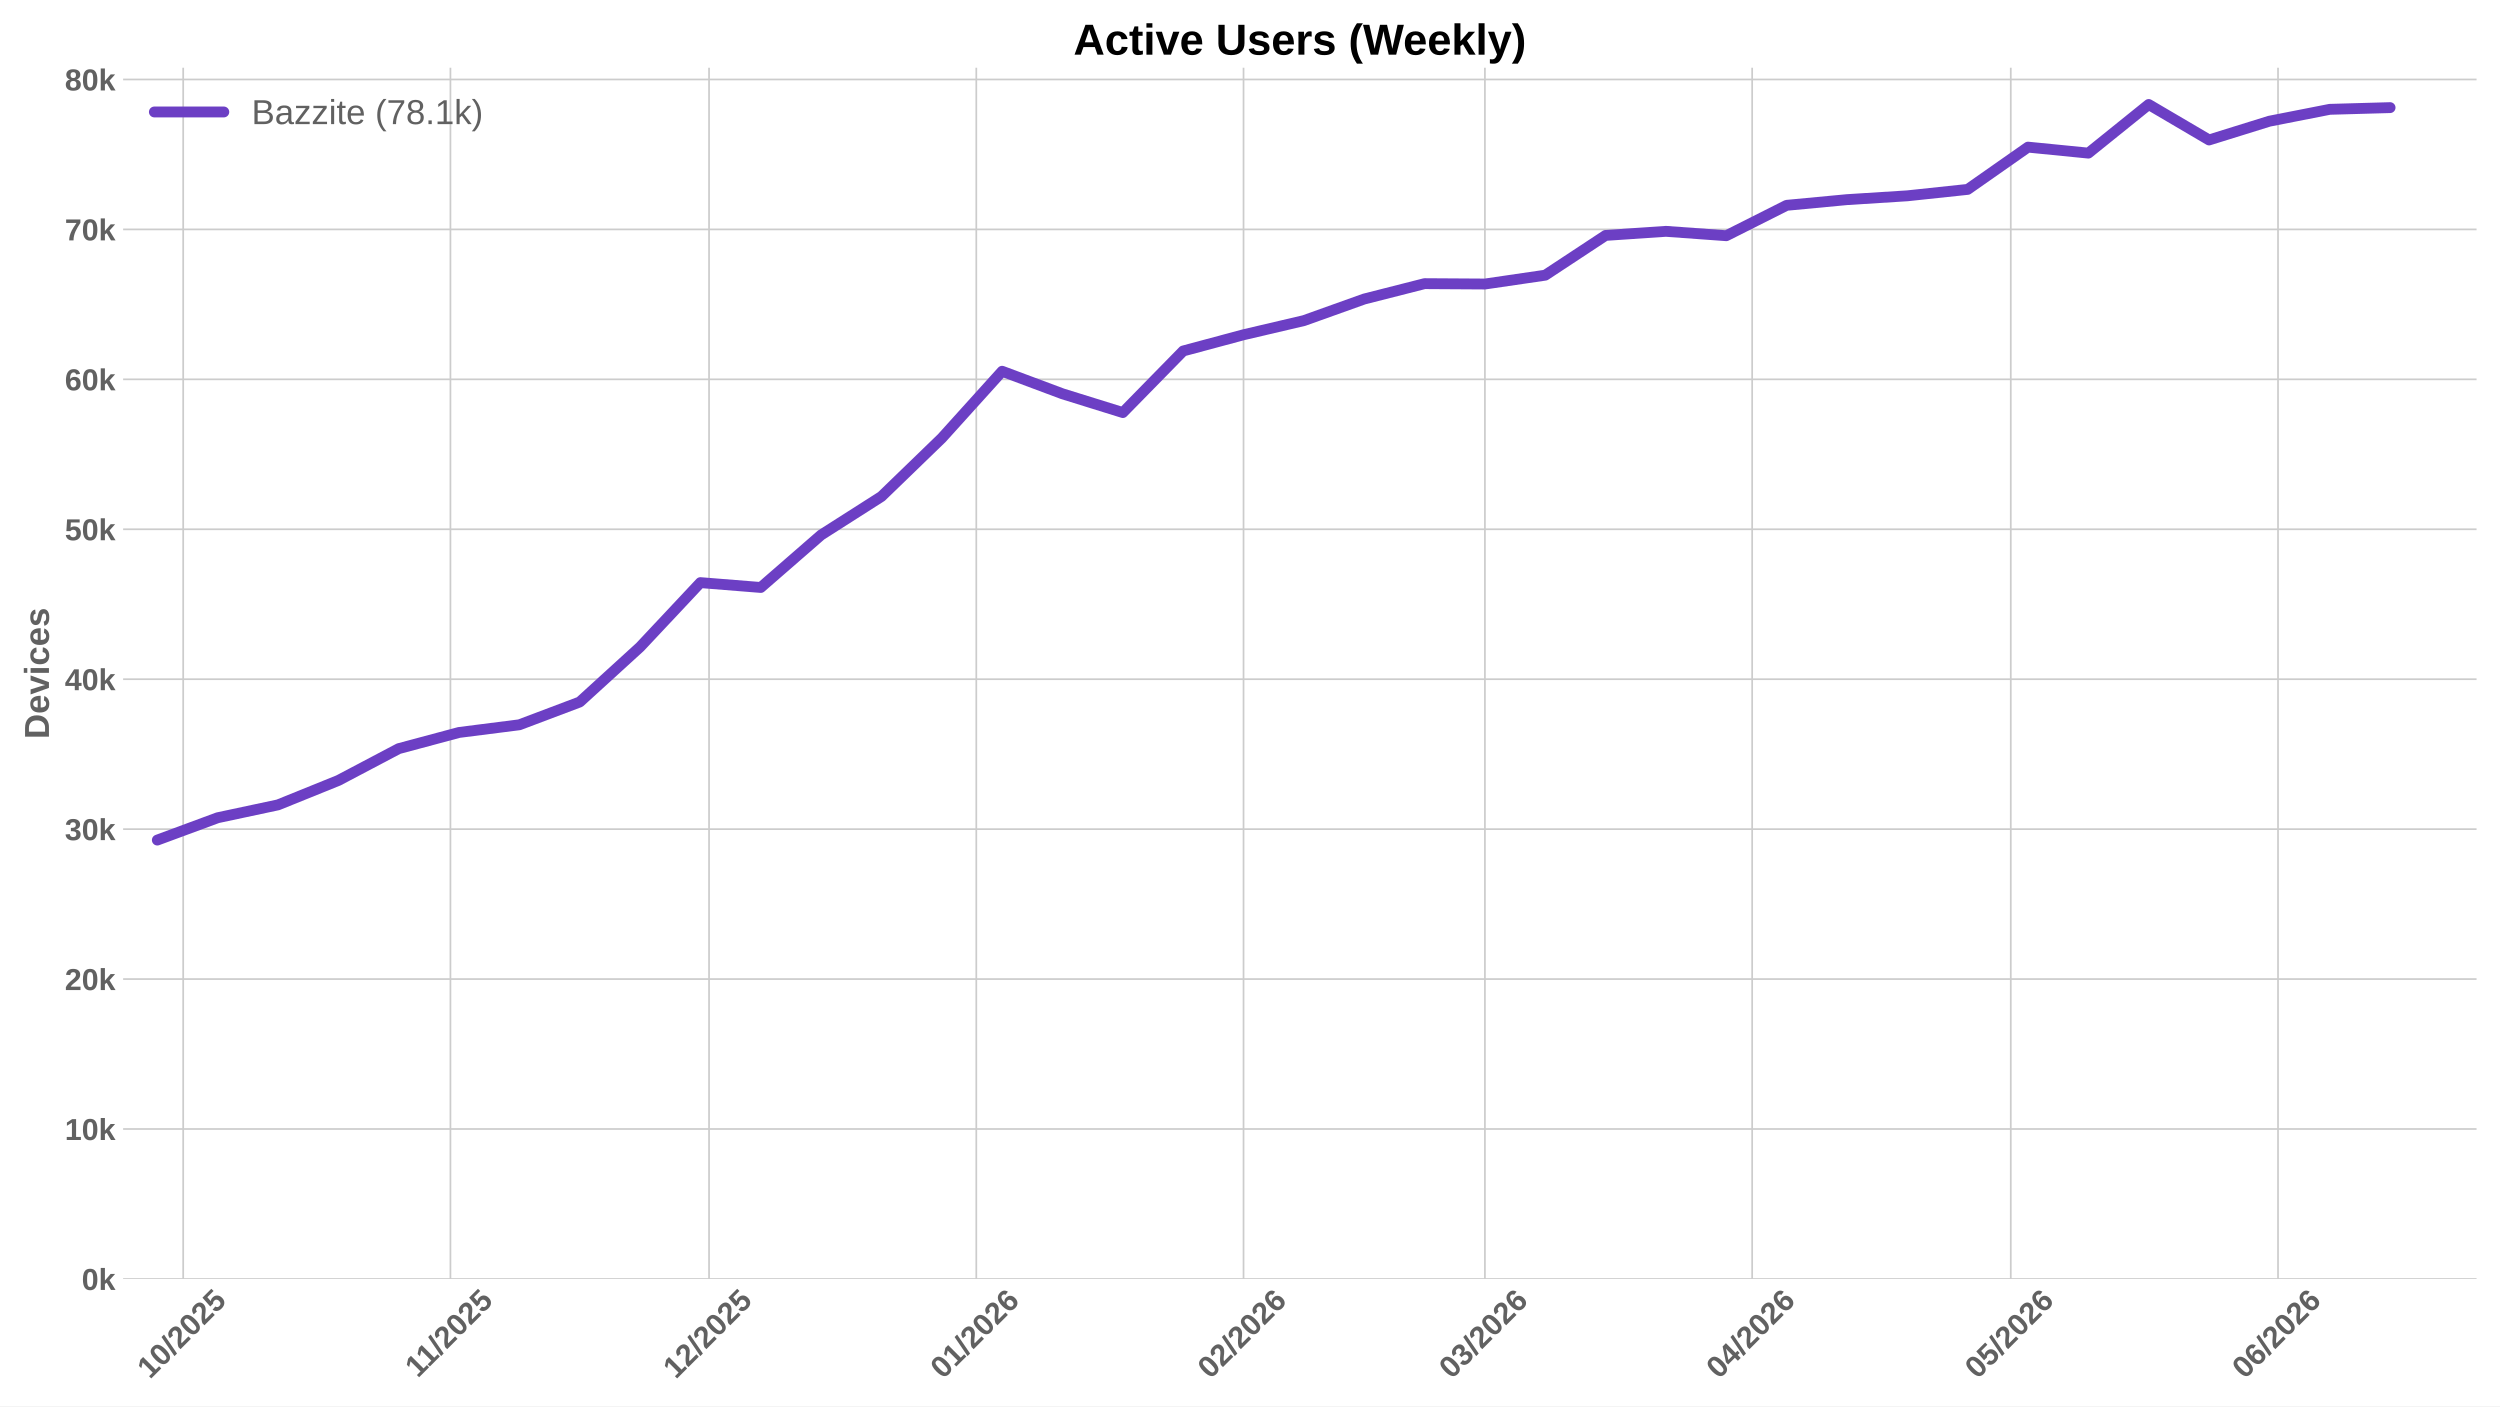
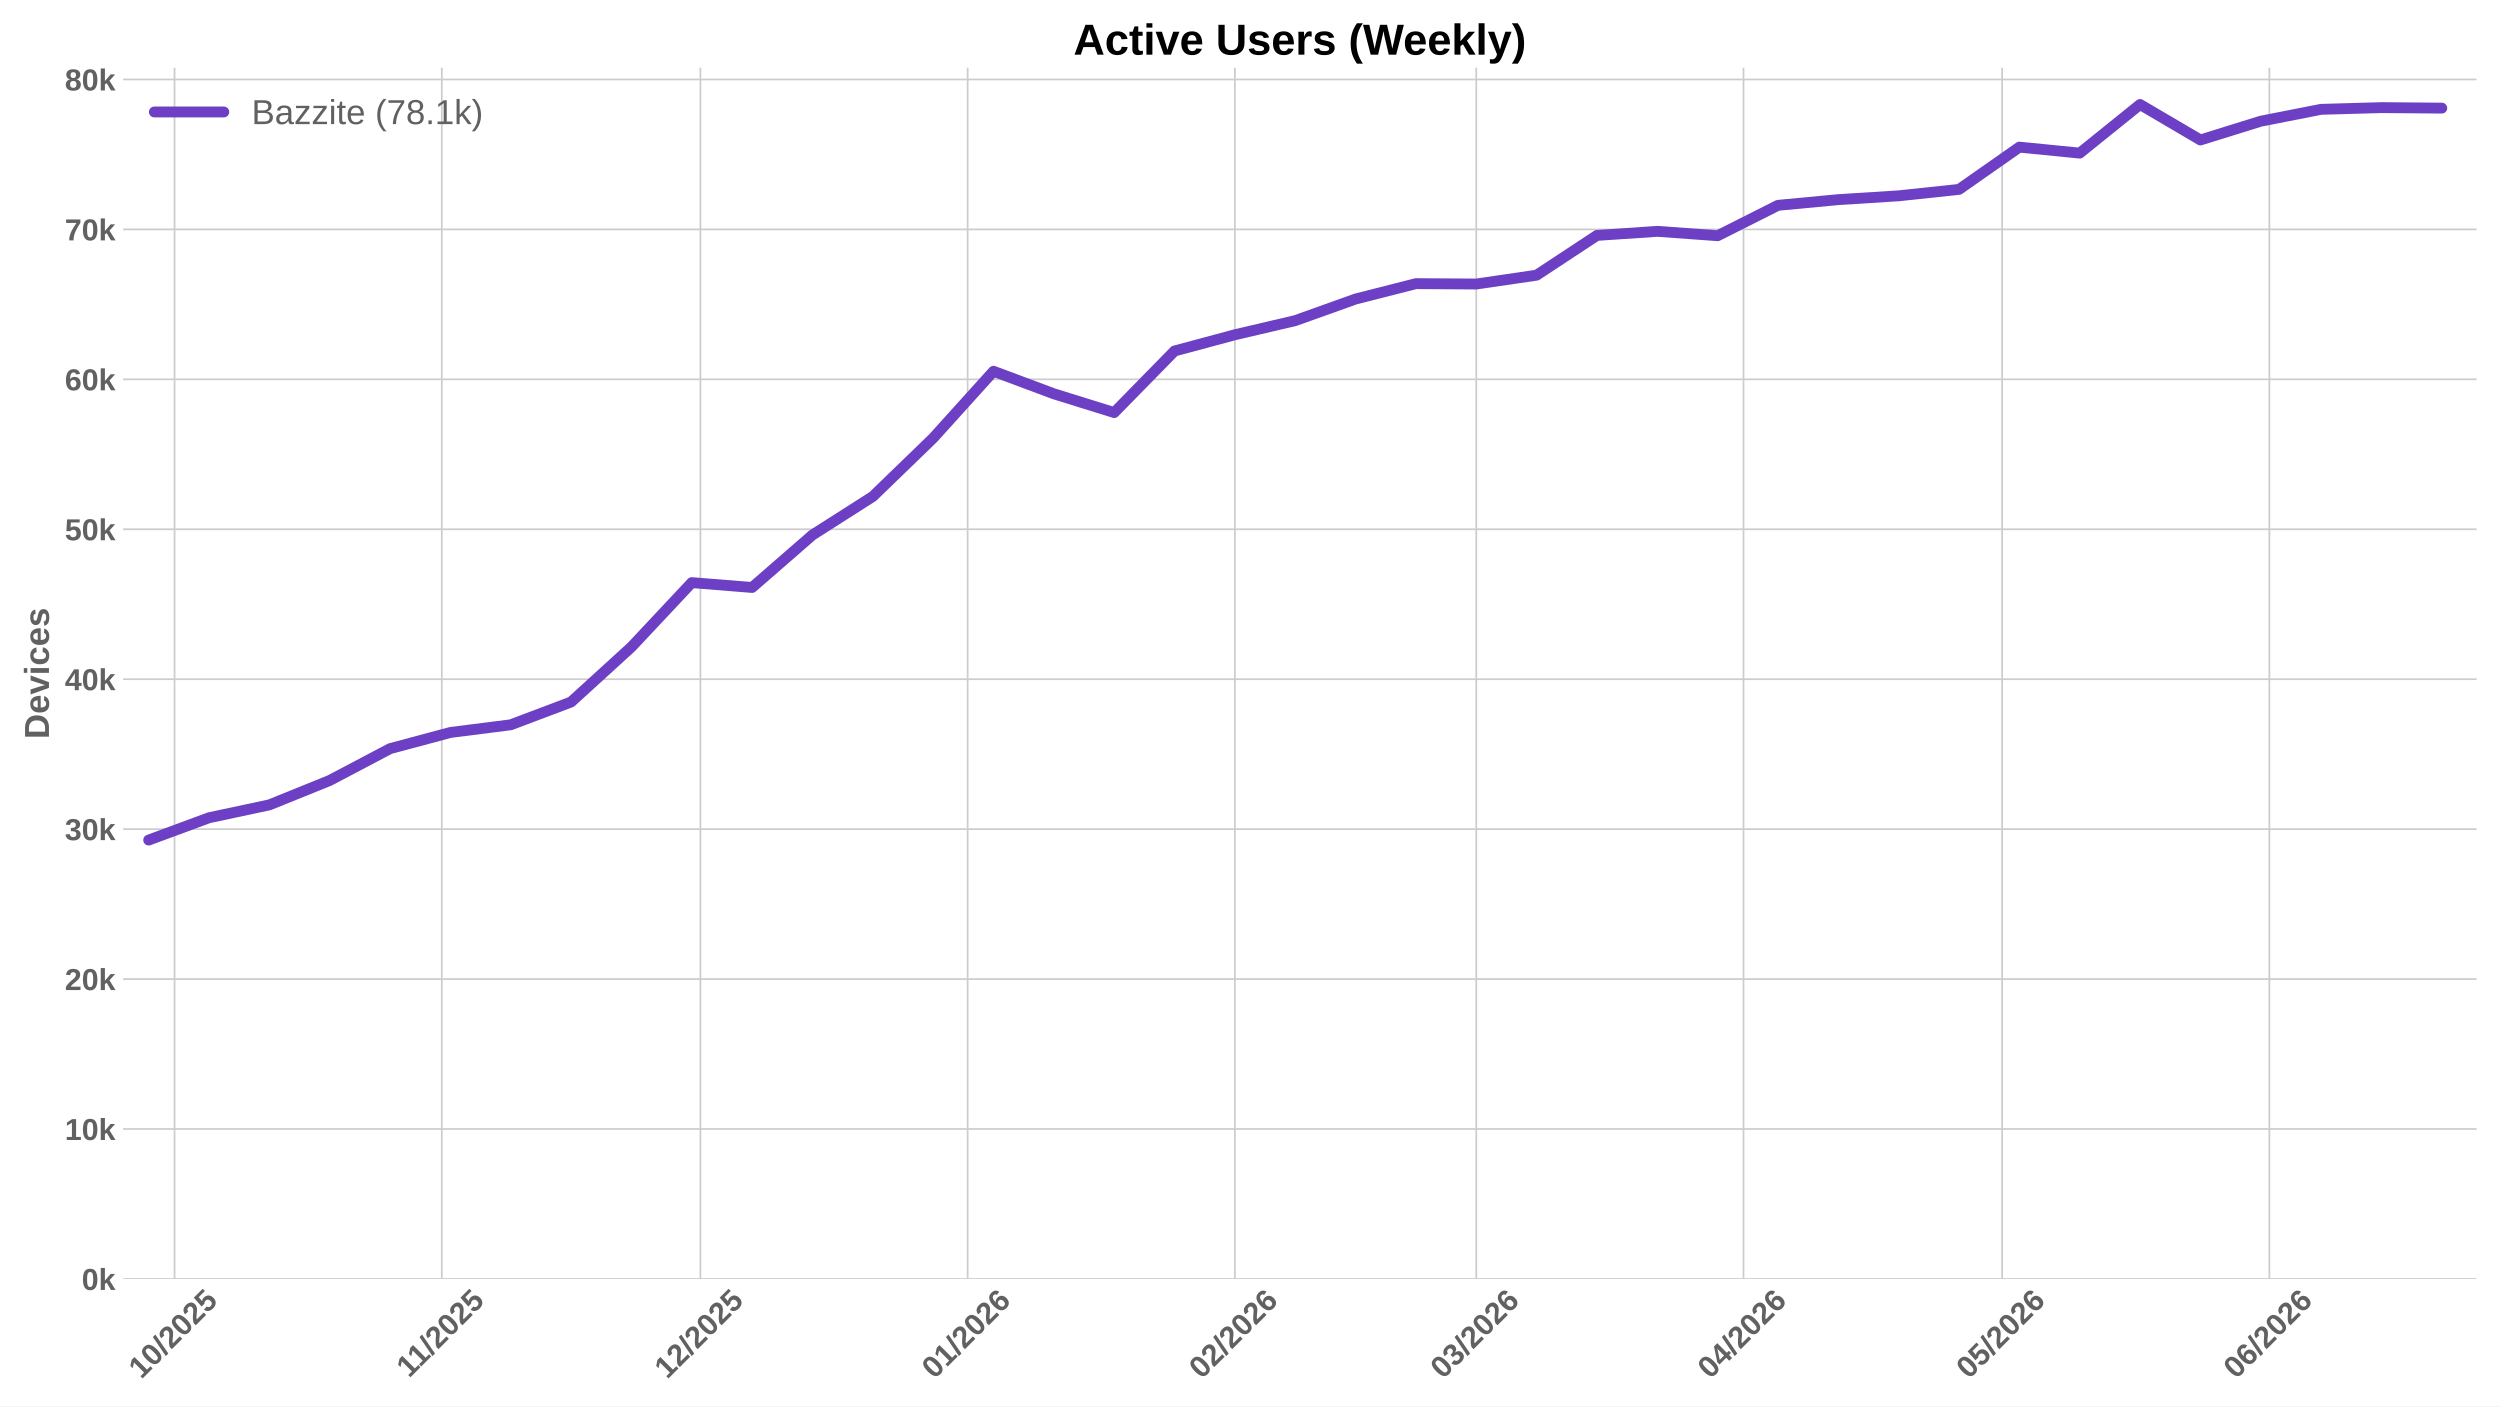
<svg xmlns="http://www.w3.org/2000/svg" xmlns:xlink="http://www.w3.org/1999/xlink" width="1152pt" height="648pt" viewBox="0 0 1152 648" version="1.1">
  <defs>
    <style type="text/css">*{stroke-linejoin: round; stroke-linecap: butt}</style>
  </defs>
  <g id="figure_1">
    <g id="patch_1">
      <path d="M 0 648  L 1152 648  L 1152 0  L 0 0  z " style="fill: #ffffff" />
    </g>
    <g id="axes_1">
      <g id="patch_2">
        <path d="M 56.73 589.343  L 1141.2 589.343  L 1141.2 31.2  L 56.73 31.2  z " style="fill: #ffffff" />
      </g>
      <g id="matplotlib.axis_1">
        <g id="xtick_1">
          <g id="line2d_1">
-             <path d="M 84.413 589.343  L 84.413 31.2  " clip-path="url(#p83eae28f66)" style="fill: none; stroke: #cccccc; stroke-width: 0.8; stroke-linecap: round" />
+             <path d="M 80.428 589.343  L 80.428 31.2  " clip-path="url(#p0bb2736dfd)" style="fill: none; stroke: #cccccc; stroke-width: 0.8; stroke-linecap: round" />
          </g>
          <g id="line2d_2" />
          <g id="text_1">
-             <g style="fill: #616161" transform="translate(69.08253 635.7977) rotate(-45) scale(0.14 -0.14)">
+             <g style="fill: #616161" transform="translate(65.09766 635.7977) rotate(-45) scale(0.14 -0.14)">
              <defs>
                <path id="LiberationSans-Bold-31" d="M 403 0  L 403 653  L 1494 653  L 1494 3656  L 438 2997  L 438 3688  L 1541 4403  L 2372 4403  L 2372 653  L 3381 653  L 3381 0  L 403 0  z " transform="scale(0.015625)" />
                <path id="LiberationSans-Bold-30" d="M 3297 2203  Q 3297 1088 2914 512  Q 2531 -63 1766 -63  Q 253 -63 253 2203  Q 253 2994 418 3494  Q 584 3994 915 4231  Q 1247 4469 1791 4469  Q 2572 4469 2934 3903  Q 3297 3338 3297 2203  z M 2416 2203  Q 2416 2813 2356 3150  Q 2297 3488 2165 3634  Q 2034 3781 1784 3781  Q 1519 3781 1383 3632  Q 1247 3484 1189 3148  Q 1131 2813 1131 2203  Q 1131 1600 1192 1261  Q 1253 922 1386 775  Q 1519 628 1772 628  Q 2022 628 2158 783  Q 2294 938 2355 1278  Q 2416 1619 2416 2203  z " transform="scale(0.015625)" />
                <path id="LiberationSans-Bold-2f" d="M 63 -128  L 972 4638  L 1716 4638  L 822 -128  L 63 -128  z " transform="scale(0.015625)" />
                <path id="LiberationSans-Bold-32" d="M 222 0  L 222 609  Q 394 988 711 1347  Q 1028 1706 1509 2097  Q 1972 2472 2158 2715  Q 2344 2959 2344 3194  Q 2344 3769 1766 3769  Q 1484 3769 1336 3617  Q 1188 3466 1144 3163  L 259 3213  Q 334 3825 717 4147  Q 1100 4469 1759 4469  Q 2472 4469 2853 4144  Q 3234 3819 3234 3231  Q 3234 2922 3112 2672  Q 2991 2422 2800 2211  Q 2609 2000 2376 1815  Q 2144 1631 1925 1456  Q 1706 1281 1526 1103  Q 1347 925 1259 722  L 3303 722  L 3303 0  L 222 0  z " transform="scale(0.015625)" />
                <path id="LiberationSans-Bold-35" d="M 3381 1466  Q 3381 766 2945 351  Q 2509 -63 1750 -63  Q 1088 -63 689 235  Q 291 534 197 1100  L 1075 1172  Q 1144 891 1319 762  Q 1494 634 1759 634  Q 2088 634 2283 843  Q 2478 1053 2478 1447  Q 2478 1794 2293 2001  Q 2109 2209 1778 2209  Q 1413 2209 1181 1925  L 325 1925  L 478 4403  L 3125 4403  L 3125 3750  L 1275 3750  L 1203 2638  Q 1522 2919 2000 2919  Q 2628 2919 3004 2528  Q 3381 2138 3381 1466  z " transform="scale(0.015625)" />
              </defs>
              <use xlink:href="#LiberationSans-Bold-31" />
              <use xlink:href="#LiberationSans-Bold-30" transform="translate(55.61523 0)" />
              <use xlink:href="#LiberationSans-Bold-2f" transform="translate(111.2305 0)" />
              <use xlink:href="#LiberationSans-Bold-32" transform="translate(139.0137 0)" />
              <use xlink:href="#LiberationSans-Bold-30" transform="translate(194.6289 0)" />
              <use xlink:href="#LiberationSans-Bold-32" transform="translate(250.2441 0)" />
              <use xlink:href="#LiberationSans-Bold-35" transform="translate(305.8594 0)" />
            </g>
          </g>
        </g>
        <g id="xtick_2">
          <g id="line2d_3">
-             <path d="M 207.558 589.343  L 207.558 31.2  " clip-path="url(#p83eae28f66)" style="fill: none; stroke: #cccccc; stroke-width: 0.8; stroke-linecap: round" />
+             <path d="M 203.573 589.343  L 203.573 31.2  " clip-path="url(#p0bb2736dfd)" style="fill: none; stroke: #cccccc; stroke-width: 0.8; stroke-linecap: round" />
          </g>
          <g id="line2d_4" />
          <g id="text_2">
-             <g style="fill: #616161" transform="translate(192.4997 635.2532) rotate(-45) scale(0.14 -0.14)">
+             <g style="fill: #616161" transform="translate(188.5148 635.2532) rotate(-45) scale(0.14 -0.14)">
              <use xlink:href="#LiberationSans-Bold-31" />
              <use xlink:href="#LiberationSans-Bold-31" transform="translate(50.11523 0)" />
              <use xlink:href="#LiberationSans-Bold-2f" transform="translate(105.7305 0)" />
              <use xlink:href="#LiberationSans-Bold-32" transform="translate(133.5137 0)" />
              <use xlink:href="#LiberationSans-Bold-30" transform="translate(189.1289 0)" />
              <use xlink:href="#LiberationSans-Bold-32" transform="translate(244.7441 0)" />
              <use xlink:href="#LiberationSans-Bold-35" transform="translate(300.3594 0)" />
            </g>
          </g>
        </g>
        <g id="xtick_3">
          <g id="line2d_5">
-             <path d="M 326.73 589.343  L 326.73 31.2  " clip-path="url(#p83eae28f66)" style="fill: none; stroke: #cccccc; stroke-width: 0.8; stroke-linecap: round" />
+             <path d="M 322.745 589.343  L 322.745 31.2  " clip-path="url(#p0bb2736dfd)" style="fill: none; stroke: #cccccc; stroke-width: 0.8; stroke-linecap: round" />
          </g>
          <g id="line2d_6" />
          <g id="text_3">
-             <g style="fill: #616161" transform="translate(311.4 635.7977) rotate(-45) scale(0.14 -0.14)">
+             <g style="fill: #616161" transform="translate(307.4151 635.7977) rotate(-45) scale(0.14 -0.14)">
              <use xlink:href="#LiberationSans-Bold-31" />
              <use xlink:href="#LiberationSans-Bold-32" transform="translate(55.61523 0)" />
              <use xlink:href="#LiberationSans-Bold-2f" transform="translate(111.2305 0)" />
              <use xlink:href="#LiberationSans-Bold-32" transform="translate(139.0137 0)" />
              <use xlink:href="#LiberationSans-Bold-30" transform="translate(194.6289 0)" />
              <use xlink:href="#LiberationSans-Bold-32" transform="translate(250.2441 0)" />
              <use xlink:href="#LiberationSans-Bold-35" transform="translate(305.8594 0)" />
            </g>
          </g>
        </g>
        <g id="xtick_4">
          <g id="line2d_7">
-             <path d="M 449.875 589.343  L 449.875 31.2  " clip-path="url(#p83eae28f66)" style="fill: none; stroke: #cccccc; stroke-width: 0.8; stroke-linecap: round" />
+             <path d="M 445.89 589.343  L 445.89 31.2  " clip-path="url(#p0bb2736dfd)" style="fill: none; stroke: #cccccc; stroke-width: 0.8; stroke-linecap: round" />
          </g>
          <g id="line2d_8" />
          <g id="text_4">
-             <g style="fill: #616161" transform="translate(434.5449 635.7977) rotate(-45) scale(0.14 -0.14)">
+             <g style="fill: #616161" transform="translate(430.5601 635.7977) rotate(-45) scale(0.14 -0.14)">
              <defs>
                <path id="LiberationSans-Bold-36" d="M 3328 1441  Q 3328 738 2934 337  Q 2541 -63 1847 -63  Q 1069 -63 651 482  Q 234 1028 234 2100  Q 234 3278 657 3873  Q 1081 4469 1869 4469  Q 2428 4469 2751 4222  Q 3075 3975 3209 3456  L 2381 3341  Q 2263 3775 1850 3775  Q 1497 3775 1295 3422  Q 1094 3069 1094 2350  Q 1234 2584 1484 2709  Q 1734 2834 2050 2834  Q 2641 2834 2984 2459  Q 3328 2084 3328 1441  z M 2447 1416  Q 2447 1791 2273 1989  Q 2100 2188 1797 2188  Q 1506 2188 1331 2002  Q 1156 1816 1156 1509  Q 1156 1125 1339 873  Q 1522 622 1819 622  Q 2116 622 2281 833  Q 2447 1044 2447 1416  z " transform="scale(0.015625)" />
              </defs>
              <use xlink:href="#LiberationSans-Bold-30" />
              <use xlink:href="#LiberationSans-Bold-31" transform="translate(55.61523 0)" />
              <use xlink:href="#LiberationSans-Bold-2f" transform="translate(111.2305 0)" />
              <use xlink:href="#LiberationSans-Bold-32" transform="translate(139.0137 0)" />
              <use xlink:href="#LiberationSans-Bold-30" transform="translate(194.6289 0)" />
              <use xlink:href="#LiberationSans-Bold-32" transform="translate(250.2441 0)" />
              <use xlink:href="#LiberationSans-Bold-36" transform="translate(305.8594 0)" />
            </g>
          </g>
        </g>
        <g id="xtick_5">
          <g id="line2d_9">
-             <path d="M 573.02 589.343  L 573.02 31.2  " clip-path="url(#p83eae28f66)" style="fill: none; stroke: #cccccc; stroke-width: 0.8; stroke-linecap: round" />
+             <path d="M 569.035 589.343  L 569.035 31.2  " clip-path="url(#p0bb2736dfd)" style="fill: none; stroke: #cccccc; stroke-width: 0.8; stroke-linecap: round" />
          </g>
          <g id="line2d_10" />
          <g id="text_5">
-             <g style="fill: #616161" transform="translate(557.6899 635.7977) rotate(-45) scale(0.14 -0.14)">
+             <g style="fill: #616161" transform="translate(553.705 635.7977) rotate(-45) scale(0.14 -0.14)">
              <use xlink:href="#LiberationSans-Bold-30" />
              <use xlink:href="#LiberationSans-Bold-32" transform="translate(55.61523 0)" />
              <use xlink:href="#LiberationSans-Bold-2f" transform="translate(111.2305 0)" />
              <use xlink:href="#LiberationSans-Bold-32" transform="translate(139.0137 0)" />
              <use xlink:href="#LiberationSans-Bold-30" transform="translate(194.6289 0)" />
              <use xlink:href="#LiberationSans-Bold-32" transform="translate(250.2441 0)" />
              <use xlink:href="#LiberationSans-Bold-36" transform="translate(305.8594 0)" />
            </g>
          </g>
        </g>
        <g id="xtick_6">
          <g id="line2d_11">
-             <path d="M 684.248 589.343  L 684.248 31.2  " clip-path="url(#p83eae28f66)" style="fill: none; stroke: #cccccc; stroke-width: 0.8; stroke-linecap: round" />
+             <path d="M 680.263 589.343  L 680.263 31.2  " clip-path="url(#p0bb2736dfd)" style="fill: none; stroke: #cccccc; stroke-width: 0.8; stroke-linecap: round" />
          </g>
          <g id="line2d_12" />
          <g id="text_6">
-             <g style="fill: #616161" transform="translate(668.9176 635.7977) rotate(-45) scale(0.14 -0.14)">
+             <g style="fill: #616161" transform="translate(664.9327 635.7977) rotate(-45) scale(0.14 -0.14)">
              <defs>
                <path id="LiberationSans-Bold-33" d="M 3328 1222  Q 3328 603 2922 265  Q 2516 -72 1766 -72  Q 1056 -72 637 254  Q 219 581 147 1197  L 1041 1275  Q 1125 641 1763 641  Q 2078 641 2253 797  Q 2428 953 2428 1275  Q 2428 1569 2215 1725  Q 2003 1881 1584 1881  L 1278 1881  L 1278 2591  L 1566 2591  Q 1944 2591 2134 2745  Q 2325 2900 2325 3188  Q 2325 3459 2173 3614  Q 2022 3769 1731 3769  Q 1459 3769 1292 3619  Q 1125 3469 1100 3194  L 222 3256  Q 291 3825 694 4147  Q 1097 4469 1747 4469  Q 2438 4469 2827 4158  Q 3216 3847 3216 3297  Q 3216 2884 2973 2618  Q 2731 2353 2275 2266  L 2275 2253  Q 2781 2194 3054 1920  Q 3328 1647 3328 1222  z " transform="scale(0.015625)" />
              </defs>
              <use xlink:href="#LiberationSans-Bold-30" />
              <use xlink:href="#LiberationSans-Bold-33" transform="translate(55.61523 0)" />
              <use xlink:href="#LiberationSans-Bold-2f" transform="translate(111.2305 0)" />
              <use xlink:href="#LiberationSans-Bold-32" transform="translate(139.0137 0)" />
              <use xlink:href="#LiberationSans-Bold-30" transform="translate(194.6289 0)" />
              <use xlink:href="#LiberationSans-Bold-32" transform="translate(250.2441 0)" />
              <use xlink:href="#LiberationSans-Bold-36" transform="translate(305.8594 0)" />
            </g>
          </g>
        </g>
        <g id="xtick_7">
          <g id="line2d_13">
-             <path d="M 807.393 589.343  L 807.393 31.2  " clip-path="url(#p83eae28f66)" style="fill: none; stroke: #cccccc; stroke-width: 0.8; stroke-linecap: round" />
+             <path d="M 803.408 589.343  L 803.408 31.2  " clip-path="url(#p0bb2736dfd)" style="fill: none; stroke: #cccccc; stroke-width: 0.8; stroke-linecap: round" />
          </g>
          <g id="line2d_14" />
          <g id="text_7">
-             <g style="fill: #616161" transform="translate(792.0625 635.7977) rotate(-45) scale(0.14 -0.14)">
+             <g style="fill: #616161" transform="translate(788.0777 635.7977) rotate(-45) scale(0.14 -0.14)">
              <defs>
                <path id="LiberationSans-Bold-34" d="M 2938 897  L 2938 0  L 2100 0  L 2100 897  L 97 897  L 97 1556  L 1956 4403  L 2938 4403  L 2938 1550  L 3525 1550  L 3525 897  L 2938 897  z M 2100 2991  Q 2100 3159 2111 3356  Q 2122 3553 2128 3609  Q 2047 3434 1834 3103  L 813 1550  L 2100 1550  L 2100 2991  z " transform="scale(0.015625)" />
              </defs>
              <use xlink:href="#LiberationSans-Bold-30" />
              <use xlink:href="#LiberationSans-Bold-34" transform="translate(55.61523 0)" />
              <use xlink:href="#LiberationSans-Bold-2f" transform="translate(111.2305 0)" />
              <use xlink:href="#LiberationSans-Bold-32" transform="translate(139.0137 0)" />
              <use xlink:href="#LiberationSans-Bold-30" transform="translate(194.6289 0)" />
              <use xlink:href="#LiberationSans-Bold-32" transform="translate(250.2441 0)" />
              <use xlink:href="#LiberationSans-Bold-36" transform="translate(305.8594 0)" />
            </g>
          </g>
        </g>
        <g id="xtick_8">
          <g id="line2d_15">
-             <path d="M 926.565 589.343  L 926.565 31.2  " clip-path="url(#p83eae28f66)" style="fill: none; stroke: #cccccc; stroke-width: 0.8; stroke-linecap: round" />
+             <path d="M 922.58 589.343  L 922.58 31.2  " clip-path="url(#p0bb2736dfd)" style="fill: none; stroke: #cccccc; stroke-width: 0.8; stroke-linecap: round" />
          </g>
          <g id="line2d_16" />
          <g id="text_8">
-             <g style="fill: #616161" transform="translate(911.2351 635.7977) rotate(-45) scale(0.14 -0.14)">
+             <g style="fill: #616161" transform="translate(907.2502 635.7977) rotate(-45) scale(0.14 -0.14)">
              <use xlink:href="#LiberationSans-Bold-30" />
              <use xlink:href="#LiberationSans-Bold-35" transform="translate(55.61523 0)" />
              <use xlink:href="#LiberationSans-Bold-2f" transform="translate(111.2305 0)" />
              <use xlink:href="#LiberationSans-Bold-32" transform="translate(139.0137 0)" />
              <use xlink:href="#LiberationSans-Bold-30" transform="translate(194.6289 0)" />
              <use xlink:href="#LiberationSans-Bold-32" transform="translate(250.2441 0)" />
              <use xlink:href="#LiberationSans-Bold-36" transform="translate(305.8594 0)" />
            </g>
          </g>
        </g>
        <g id="xtick_9">
          <g id="line2d_17">
-             <path d="M 1049.71 589.343  L 1049.71 31.2  " clip-path="url(#p83eae28f66)" style="fill: none; stroke: #cccccc; stroke-width: 0.8; stroke-linecap: round" />
+             <path d="M 1045.725 589.343  L 1045.725 31.2  " clip-path="url(#p0bb2736dfd)" style="fill: none; stroke: #cccccc; stroke-width: 0.8; stroke-linecap: round" />
          </g>
          <g id="line2d_18" />
          <g id="text_9">
-             <g style="fill: #616161" transform="translate(1034.38 635.7977) rotate(-45) scale(0.14 -0.14)">
+             <g style="fill: #616161" transform="translate(1030.395 635.7977) rotate(-45) scale(0.14 -0.14)">
              <use xlink:href="#LiberationSans-Bold-30" />
              <use xlink:href="#LiberationSans-Bold-36" transform="translate(55.61523 0)" />
              <use xlink:href="#LiberationSans-Bold-2f" transform="translate(111.2305 0)" />
              <use xlink:href="#LiberationSans-Bold-32" transform="translate(139.0137 0)" />
              <use xlink:href="#LiberationSans-Bold-30" transform="translate(194.6289 0)" />
              <use xlink:href="#LiberationSans-Bold-32" transform="translate(250.2441 0)" />
              <use xlink:href="#LiberationSans-Bold-36" transform="translate(305.8594 0)" />
            </g>
          </g>
        </g>
      </g>
      <g id="matplotlib.axis_2">
        <g id="ytick_1">
          <g id="line2d_19">
-             <path d="M 56.73 589.343  L 1141.2 589.343  " clip-path="url(#p83eae28f66)" style="fill: none; stroke: #cccccc; stroke-width: 0.8; stroke-linecap: round" />
+             <path d="M 56.73 589.343  L 1141.2 589.343  " clip-path="url(#p0bb2736dfd)" style="fill: none; stroke: #cccccc; stroke-width: 0.8; stroke-linecap: round" />
          </g>
          <g id="line2d_20" />
          <g id="text_10">
            <g style="fill: #616161" transform="translate(37.65937 594.416) scale(0.14 -0.14)">
              <defs>
                <path id="LiberationSans-Bold-6b" d="M 2606 0  L 1703 1531  L 1325 1269  L 1325 0  L 447 0  L 447 4638  L 1325 4638  L 1325 1981  L 2531 3381  L 3475 3381  L 2288 2063  L 3566 0  L 2606 0  z " transform="scale(0.015625)" />
              </defs>
              <use xlink:href="#LiberationSans-Bold-30" />
              <use xlink:href="#LiberationSans-Bold-6b" transform="translate(55.61523 0)" />
            </g>
          </g>
        </g>
        <g id="ytick_2">
          <g id="line2d_21">
-             <path d="M 56.73 520.251  L 1141.2 520.251  " clip-path="url(#p83eae28f66)" style="fill: none; stroke: #cccccc; stroke-width: 0.8; stroke-linecap: round" />
+             <path d="M 56.73 520.251  L 1141.2 520.251  " clip-path="url(#p0bb2736dfd)" style="fill: none; stroke: #cccccc; stroke-width: 0.8; stroke-linecap: round" />
          </g>
          <g id="line2d_22" />
          <g id="text_11">
            <g style="fill: #616161" transform="translate(29.87406 525.3243) scale(0.14 -0.14)">
              <use xlink:href="#LiberationSans-Bold-31" />
              <use xlink:href="#LiberationSans-Bold-30" transform="translate(55.61523 0)" />
              <use xlink:href="#LiberationSans-Bold-6b" transform="translate(111.2305 0)" />
            </g>
          </g>
        </g>
        <g id="ytick_3">
          <g id="line2d_23">
-             <path d="M 56.73 451.16  L 1141.2 451.16  " clip-path="url(#p83eae28f66)" style="fill: none; stroke: #cccccc; stroke-width: 0.8; stroke-linecap: round" />
+             <path d="M 56.73 451.16  L 1141.2 451.16  " clip-path="url(#p0bb2736dfd)" style="fill: none; stroke: #cccccc; stroke-width: 0.8; stroke-linecap: round" />
          </g>
          <g id="line2d_24" />
          <g id="text_12">
            <g style="fill: #616161" transform="translate(29.87406 456.2326) scale(0.14 -0.14)">
              <use xlink:href="#LiberationSans-Bold-32" />
              <use xlink:href="#LiberationSans-Bold-30" transform="translate(55.61523 0)" />
              <use xlink:href="#LiberationSans-Bold-6b" transform="translate(111.2305 0)" />
            </g>
          </g>
        </g>
        <g id="ytick_4">
          <g id="line2d_25">
-             <path d="M 56.73 382.068  L 1141.2 382.068  " clip-path="url(#p83eae28f66)" style="fill: none; stroke: #cccccc; stroke-width: 0.8; stroke-linecap: round" />
+             <path d="M 56.73 382.068  L 1141.2 382.068  " clip-path="url(#p0bb2736dfd)" style="fill: none; stroke: #cccccc; stroke-width: 0.8; stroke-linecap: round" />
          </g>
          <g id="line2d_26" />
          <g id="text_13">
            <g style="fill: #616161" transform="translate(29.87406 387.1409) scale(0.14 -0.14)">
              <use xlink:href="#LiberationSans-Bold-33" />
              <use xlink:href="#LiberationSans-Bold-30" transform="translate(55.61523 0)" />
              <use xlink:href="#LiberationSans-Bold-6b" transform="translate(111.2305 0)" />
            </g>
          </g>
        </g>
        <g id="ytick_5">
          <g id="line2d_27">
-             <path d="M 56.73 312.976  L 1141.2 312.976  " clip-path="url(#p83eae28f66)" style="fill: none; stroke: #cccccc; stroke-width: 0.8; stroke-linecap: round" />
+             <path d="M 56.73 312.976  L 1141.2 312.976  " clip-path="url(#p0bb2736dfd)" style="fill: none; stroke: #cccccc; stroke-width: 0.8; stroke-linecap: round" />
          </g>
          <g id="line2d_28" />
          <g id="text_14">
            <g style="fill: #616161" transform="translate(29.87406 318.0492) scale(0.14 -0.14)">
              <use xlink:href="#LiberationSans-Bold-34" />
              <use xlink:href="#LiberationSans-Bold-30" transform="translate(55.61523 0)" />
              <use xlink:href="#LiberationSans-Bold-6b" transform="translate(111.2305 0)" />
            </g>
          </g>
        </g>
        <g id="ytick_6">
          <g id="line2d_29">
-             <path d="M 56.73 243.885  L 1141.2 243.885  " clip-path="url(#p83eae28f66)" style="fill: none; stroke: #cccccc; stroke-width: 0.8; stroke-linecap: round" />
+             <path d="M 56.73 243.885  L 1141.2 243.885  " clip-path="url(#p0bb2736dfd)" style="fill: none; stroke: #cccccc; stroke-width: 0.8; stroke-linecap: round" />
          </g>
          <g id="line2d_30" />
          <g id="text_15">
            <g style="fill: #616161" transform="translate(29.87406 248.9575) scale(0.14 -0.14)">
              <use xlink:href="#LiberationSans-Bold-35" />
              <use xlink:href="#LiberationSans-Bold-30" transform="translate(55.61523 0)" />
              <use xlink:href="#LiberationSans-Bold-6b" transform="translate(111.2305 0)" />
            </g>
          </g>
        </g>
        <g id="ytick_7">
          <g id="line2d_31">
-             <path d="M 56.73 174.793  L 1141.2 174.793  " clip-path="url(#p83eae28f66)" style="fill: none; stroke: #cccccc; stroke-width: 0.8; stroke-linecap: round" />
+             <path d="M 56.73 174.793  L 1141.2 174.793  " clip-path="url(#p0bb2736dfd)" style="fill: none; stroke: #cccccc; stroke-width: 0.8; stroke-linecap: round" />
          </g>
          <g id="line2d_32" />
          <g id="text_16">
            <g style="fill: #616161" transform="translate(29.87406 179.8658) scale(0.14 -0.14)">
              <use xlink:href="#LiberationSans-Bold-36" />
              <use xlink:href="#LiberationSans-Bold-30" transform="translate(55.61523 0)" />
              <use xlink:href="#LiberationSans-Bold-6b" transform="translate(111.2305 0)" />
            </g>
          </g>
        </g>
        <g id="ytick_8">
          <g id="line2d_33">
-             <path d="M 56.73 105.701  L 1141.2 105.701  " clip-path="url(#p83eae28f66)" style="fill: none; stroke: #cccccc; stroke-width: 0.8; stroke-linecap: round" />
+             <path d="M 56.73 105.701  L 1141.2 105.701  " clip-path="url(#p0bb2736dfd)" style="fill: none; stroke: #cccccc; stroke-width: 0.8; stroke-linecap: round" />
          </g>
          <g id="line2d_34" />
          <g id="text_17">
            <g style="fill: #616161" transform="translate(29.87406 110.7741) scale(0.14 -0.14)">
              <defs>
                <path id="LiberationSans-Bold-37" d="M 3278 3706  Q 2981 3238 2717 2797  Q 2453 2356 2256 1911  Q 2059 1466 1945 995  Q 1831 525 1831 0  L 916 0  Q 916 550 1059 1064  Q 1203 1578 1475 2111  Q 1747 2644 2463 3681  L 275 3681  L 275 4403  L 3278 4403  L 3278 3706  z " transform="scale(0.015625)" />
              </defs>
              <use xlink:href="#LiberationSans-Bold-37" />
              <use xlink:href="#LiberationSans-Bold-30" transform="translate(55.61523 0)" />
              <use xlink:href="#LiberationSans-Bold-6b" transform="translate(111.2305 0)" />
            </g>
          </g>
        </g>
        <g id="ytick_9">
          <g id="line2d_35">
-             <path d="M 56.73 36.61  L 1141.2 36.61  " clip-path="url(#p83eae28f66)" style="fill: none; stroke: #cccccc; stroke-width: 0.8; stroke-linecap: round" />
+             <path d="M 56.73 36.61  L 1141.2 36.61  " clip-path="url(#p0bb2736dfd)" style="fill: none; stroke: #cccccc; stroke-width: 0.8; stroke-linecap: round" />
          </g>
          <g id="line2d_36" />
          <g id="text_18">
            <g style="fill: #616161" transform="translate(29.87406 41.68235) scale(0.14 -0.14)">
              <defs>
                <path id="LiberationSans-Bold-38" d="M 3363 1241  Q 3363 622 2953 279  Q 2544 -63 1784 -63  Q 1031 -63 617 278  Q 203 619 203 1234  Q 203 1656 447 1945  Q 691 2234 1100 2303  L 1100 2316  Q 744 2394 525 2669  Q 306 2944 306 3303  Q 306 3844 689 4156  Q 1072 4469 1772 4469  Q 2488 4469 2870 4164  Q 3253 3859 3253 3297  Q 3253 2938 3036 2666  Q 2819 2394 2453 2322  L 2453 2309  Q 2878 2241 3120 1961  Q 3363 1681 3363 1241  z M 2350 3250  Q 2350 3563 2206 3708  Q 2063 3853 1772 3853  Q 1203 3853 1203 3250  Q 1203 2619 1778 2619  Q 2066 2619 2208 2766  Q 2350 2913 2350 3250  z M 2453 1313  Q 2453 2003 1766 2003  Q 1447 2003 1276 1822  Q 1106 1641 1106 1300  Q 1106 913 1275 734  Q 1444 556 1791 556  Q 2131 556 2292 734  Q 2453 913 2453 1313  z " transform="scale(0.015625)" />
              </defs>
              <use xlink:href="#LiberationSans-Bold-38" />
              <use xlink:href="#LiberationSans-Bold-30" transform="translate(55.61523 0)" />
              <use xlink:href="#LiberationSans-Bold-6b" transform="translate(111.2305 0)" />
            </g>
          </g>
        </g>
        <g id="text_19">
          <g style="fill: #616161" transform="translate(22.55406 340.5153) rotate(-90) scale(0.16 -0.16)">
            <defs>
              <path id="LiberationSans-Bold-44" d="M 4353 2234  Q 4353 1553 4086 1045  Q 3819 538 3330 269  Q 2841 0 2209 0  L 428 0  L 428 4403  L 2022 4403  Q 3134 4403 3743 3842  Q 4353 3281 4353 2234  z M 3425 2234  Q 3425 2944 3056 3317  Q 2688 3691 2003 3691  L 1350 3691  L 1350 713  L 2131 713  Q 2725 713 3075 1122  Q 3425 1531 3425 2234  z " transform="scale(0.015625)" />
              <path id="LiberationSans-Bold-65" d="M 1831 -63  Q 1069 -63 659 389  Q 250 841 250 1706  Q 250 2544 665 2994  Q 1081 3444 1844 3444  Q 2572 3444 2956 2961  Q 3341 2478 3341 1547  L 3341 1522  L 1172 1522  Q 1172 1028 1355 776  Q 1538 525 1875 525  Q 2341 525 2463 928  L 3291 856  Q 2931 -63 1831 -63  z M 1831 2891  Q 1522 2891 1355 2675  Q 1188 2459 1178 2072  L 2491 2072  Q 2466 2481 2294 2686  Q 2122 2891 1831 2891  z " transform="scale(0.015625)" />
              <path id="LiberationSans-Bold-76" d="M 2284 0  L 1234 0  L 25 3381  L 953 3381  L 1544 1491  Q 1591 1334 1766 709  Q 1797 838 1894 1159  Q 1991 1481 2613 3381  L 3531 3381  L 2284 0  z " transform="scale(0.015625)" />
              <path id="LiberationSans-Bold-69" d="M 447 3991  L 447 4638  L 1325 4638  L 1325 3991  L 447 3991  z M 447 0  L 447 3381  L 1325 3381  L 1325 0  L 447 0  z " transform="scale(0.015625)" />
              <path id="LiberationSans-Bold-63" d="M 1856 -63  Q 1088 -63 669 395  Q 250 853 250 1672  Q 250 2509 672 2976  Q 1094 3444 1869 3444  Q 2466 3444 2856 3144  Q 3247 2844 3347 2316  L 2463 2272  Q 2425 2531 2275 2686  Q 2125 2841 1850 2841  Q 1172 2841 1172 1706  Q 1172 538 1863 538  Q 2113 538 2281 695  Q 2450 853 2491 1166  L 3372 1125  Q 3325 778 3123 506  Q 2922 234 2594 85  Q 2266 -63 1856 -63  z " transform="scale(0.015625)" />
              <path id="LiberationSans-Bold-73" d="M 3297 988  Q 3297 497 2895 217  Q 2494 -63 1784 -63  Q 1088 -63 717 157  Q 347 378 225 844  L 997 959  Q 1063 719 1223 619  Q 1384 519 1784 519  Q 2153 519 2322 612  Q 2491 706 2491 906  Q 2491 1069 2355 1164  Q 2219 1259 1894 1325  Q 1150 1472 890 1598  Q 631 1725 495 1926  Q 359 2128 359 2422  Q 359 2906 732 3176  Q 1106 3447 1791 3447  Q 2394 3447 2761 3212  Q 3128 2978 3219 2534  L 2441 2453  Q 2403 2659 2256 2761  Q 2109 2863 1791 2863  Q 1478 2863 1322 2783  Q 1166 2703 1166 2516  Q 1166 2369 1286 2283  Q 1406 2197 1691 2141  Q 2088 2059 2395 1973  Q 2703 1888 2889 1769  Q 3075 1650 3186 1464  Q 3297 1278 3297 988  z " transform="scale(0.015625)" />
            </defs>
            <use xlink:href="#LiberationSans-Bold-44" />
            <use xlink:href="#LiberationSans-Bold-65" transform="translate(72.2168 0)" />
            <use xlink:href="#LiberationSans-Bold-76" transform="translate(127.832 0)" />
            <use xlink:href="#LiberationSans-Bold-69" transform="translate(183.4473 0)" />
            <use xlink:href="#LiberationSans-Bold-63" transform="translate(211.2305 0)" />
            <use xlink:href="#LiberationSans-Bold-65" transform="translate(266.8457 0)" />
            <use xlink:href="#LiberationSans-Bold-73" transform="translate(322.4609 0)" />
          </g>
        </g>
      </g>
      <g id="line2d_37">
-         <path d="M 72.496 387.105  L 100.302 376.817  L 128.109 370.882  L 155.916 359.634  L 183.723 344.973  L 211.53 337.518  L 239.337 333.98  L 267.144 323.478  L 294.951 298.122  L 322.758 268.474  L 350.565 270.706  L 378.372 246.51  L 406.179 228.774  L 433.986 201.87  L 461.792 171.076  L 489.599 181.467  L 517.406 190.111  L 545.213 161.728  L 573.02 154.259  L 600.827 147.737  L 628.634 137.787  L 656.441 130.706  L 684.248 130.878  L 712.055 126.802  L 739.862 108.479  L 767.669 106.599  L 795.476 108.617  L 823.282 94.612  L 851.089 91.993  L 878.896 90.232  L 906.703 87.274  L 934.51 67.798  L 962.317 70.554  L 990.124 48.148  L 1017.931 64.495  L 1045.738 55.845  L 1073.545 50.38  L 1101.352 49.592  " clip-path="url(#p83eae28f66)" style="fill: none; stroke: #6c3fc4; stroke-width: 5; stroke-linecap: round" />
+         <path d="M 68.511 387.105  L 96.318 376.817  L 124.125 370.882  L 151.931 359.634  L 179.738 344.973  L 207.545 337.518  L 235.352 333.98  L 263.159 323.478  L 290.966 298.122  L 318.773 268.474  L 346.58 270.706  L 374.387 246.51  L 402.194 228.774  L 430.001 201.87  L 457.808 171.076  L 485.615 181.467  L 513.421 190.111  L 541.228 161.728  L 569.035 154.259  L 596.842 147.737  L 624.649 137.787  L 652.456 130.706  L 680.263 130.878  L 708.07 126.802  L 735.877 108.479  L 763.684 106.599  L 791.491 108.617  L 819.298 94.612  L 847.105 91.993  L 874.911 90.232  L 902.718 87.274  L 930.525 67.798  L 958.332 70.554  L 986.139 48.148  L 1013.946 64.495  L 1041.753 55.845  L 1069.56 50.38  L 1097.367 49.592  L 1125.174 49.82  " clip-path="url(#p0bb2736dfd)" style="fill: none; stroke: #6c3fc4; stroke-width: 5; stroke-linecap: round" />
      </g>
      <g id="patch_3">
        <path d="M 56.73 589.343  L 56.73 31.2  " style="fill: none" />
      </g>
      <g id="patch_4">
        <path d="M 1141.2 589.343  L 1141.2 31.2  " style="fill: none" />
      </g>
      <g id="patch_5">
        <path d="M 56.73 589.343  L 1141.2 589.343  " style="fill: none" />
      </g>
      <g id="patch_6">
        <path d="M 56.73 31.2  L 1141.2 31.2  " style="fill: none" />
      </g>
      <g id="text_20">
        <g transform="translate(494.6541 25.2) scale(0.2 -0.2)">
          <defs>
            <path id="LiberationSans-Bold-41" d="M 3541 0  L 3150 1125  L 1472 1125  L 1081 0  L 159 0  L 1766 4403  L 2853 4403  L 4453 0  L 3541 0  z M 2309 3725  L 2291 3656  Q 2259 3544 2215 3400  Q 2172 3256 1678 1819  L 2944 1819  L 2509 3084  L 2375 3509  L 2309 3725  z " transform="scale(0.015625)" />
            <path id="LiberationSans-Bold-74" d="M 1313 -56  Q 925 -56 715 155  Q 506 366 506 794  L 506 2788  L 78 2788  L 78 3381  L 550 3381  L 825 4175  L 1375 4175  L 1375 3381  L 2016 3381  L 2016 2788  L 1375 2788  L 1375 1031  Q 1375 784 1469 667  Q 1563 550 1759 550  Q 1863 550 2053 594  L 2053 50  Q 1728 -56 1313 -56  z " transform="scale(0.015625)" />
            <path id="LiberationSans-Bold-20" transform="scale(0.015625)" />
            <path id="LiberationSans-Bold-55" d="M 2259 -63  Q 1350 -63 867 381  Q 384 825 384 1650  L 384 4403  L 1306 4403  L 1306 1722  Q 1306 1200 1554 929  Q 1803 659 2284 659  Q 2778 659 3043 942  Q 3309 1225 3309 1753  L 3309 4403  L 4231 4403  L 4231 1697  Q 4231 859 3714 398  Q 3197 -63 2259 -63  z " transform="scale(0.015625)" />
            <path id="LiberationSans-Bold-72" d="M 447 0  L 447 2588  Q 447 2866 439 3052  Q 431 3238 422 3381  L 1259 3381  Q 1269 3325 1284 3039  Q 1300 2753 1300 2659  L 1313 2659  Q 1441 3016 1541 3161  Q 1641 3306 1778 3376  Q 1916 3447 2122 3447  Q 2291 3447 2394 3400  L 2394 2666  Q 2181 2713 2019 2713  Q 1691 2713 1508 2447  Q 1325 2181 1325 1659  L 1325 0  L 447 0  z " transform="scale(0.015625)" />
            <path id="LiberationSans-Bold-28" d="M 1247 -1328  Q 756 -622 537 81  Q 319 784 319 1659  Q 319 2531 537 3232  Q 756 3934 1247 4638  L 2125 4638  Q 1631 3925 1407 3219  Q 1184 2513 1184 1656  Q 1184 803 1406 101  Q 1628 -600 2125 -1328  L 1247 -1328  z " transform="scale(0.015625)" />
            <path id="LiberationSans-Bold-57" d="M 4897 0  L 3803 0  L 3206 2547  Q 3097 2997 3022 3488  Q 2947 3078 2900 2864  Q 2853 2650 2234 0  L 1141 0  L 6 4403  L 941 4403  L 1578 1559  L 1722 872  Q 1809 1306 1892 1701  Q 1975 2097 2516 4403  L 3547 4403  L 4103 2059  Q 4169 1797 4325 872  L 4403 1234  L 4569 1953  L 5100 4403  L 6034 4403  L 4897 0  z " transform="scale(0.015625)" />
            <path id="LiberationSans-Bold-6c" d="M 447 0  L 447 4638  L 1325 4638  L 1325 0  L 447 0  z " transform="scale(0.015625)" />
            <path id="LiberationSans-Bold-79" d="M 884 -1328  Q 569 -1328 331 -1288  L 331 -663  Q 497 -688 634 -688  Q 822 -688 945 -628  Q 1069 -569 1167 -431  Q 1266 -294 1388 34  L 50 3381  L 978 3381  L 1509 1797  Q 1634 1456 1825 753  L 1903 1050  L 2106 1784  L 2606 3381  L 3525 3381  L 2188 -178  Q 1919 -828 1630 -1078  Q 1341 -1328 884 -1328  z " transform="scale(0.015625)" />
            <path id="LiberationSans-Bold-29" d="M 6 -1328  Q 506 -597 726 101  Q 947 800 947 1656  Q 947 2516 722 3223  Q 497 3931 6 4638  L 884 4638  Q 1378 3928 1595 3225  Q 1813 2522 1813 1659  Q 1813 791 1595 87  Q 1378 -616 884 -1328  L 6 -1328  z " transform="scale(0.015625)" />
          </defs>
          <use xlink:href="#LiberationSans-Bold-41" />
          <use xlink:href="#LiberationSans-Bold-63" transform="translate(72.2168 0)" />
          <use xlink:href="#LiberationSans-Bold-74" transform="translate(127.832 0)" />
          <use xlink:href="#LiberationSans-Bold-69" transform="translate(161.1328 0)" />
          <use xlink:href="#LiberationSans-Bold-76" transform="translate(188.916 0)" />
          <use xlink:href="#LiberationSans-Bold-65" transform="translate(244.5312 0)" />
          <use xlink:href="#LiberationSans-Bold-20" transform="translate(300.1465 0)" />
          <use xlink:href="#LiberationSans-Bold-55" transform="translate(327.9297 0)" />
          <use xlink:href="#LiberationSans-Bold-73" transform="translate(400.1465 0)" />
          <use xlink:href="#LiberationSans-Bold-65" transform="translate(455.7617 0)" />
          <use xlink:href="#LiberationSans-Bold-72" transform="translate(511.377 0)" />
          <use xlink:href="#LiberationSans-Bold-73" transform="translate(550.293 0)" />
          <use xlink:href="#LiberationSans-Bold-20" transform="translate(605.9082 0)" />
          <use xlink:href="#LiberationSans-Bold-28" transform="translate(633.6914 0)" />
          <use xlink:href="#LiberationSans-Bold-57" transform="translate(666.9922 0)" />
          <use xlink:href="#LiberationSans-Bold-65" transform="translate(759.627 0)" />
          <use xlink:href="#LiberationSans-Bold-65" transform="translate(815.2422 0)" />
          <use xlink:href="#LiberationSans-Bold-6b" transform="translate(870.8574 0)" />
          <use xlink:href="#LiberationSans-Bold-6c" transform="translate(926.4727 0)" />
          <use xlink:href="#LiberationSans-Bold-79" transform="translate(954.2559 0)" />
          <use xlink:href="#LiberationSans-Bold-29" transform="translate(1009.871 0)" />
        </g>
      </g>
      <g id="legend_1">
        <g id="line2d_38">
          <path d="M 71.13 51.595  L 87.13 51.595  L 103.13 51.595  " style="fill: none; stroke: #6c3fc4; stroke-width: 5; stroke-linecap: round" />
        </g>
        <g id="text_21">
          <g style="fill: #616161" transform="translate(115.93 57.195) scale(0.16 -0.16)">
            <defs>
              <path id="LiberationSans-42" d="M 3931 1241  Q 3931 653 3503 326  Q 3075 0 2313 0  L 525 0  L 525 4403  L 2125 4403  Q 3675 4403 3675 3334  Q 3675 2944 3456 2678  Q 3238 2413 2838 2322  Q 3363 2259 3647 1970  Q 3931 1681 3931 1241  z M 3075 3263  Q 3075 3619 2831 3772  Q 2588 3925 2125 3925  L 1122 3925  L 1122 2531  L 2125 2531  Q 2603 2531 2839 2711  Q 3075 2891 3075 3263  z M 3328 1288  Q 3328 2066 2234 2066  L 1122 2066  L 1122 478  L 2281 478  Q 2828 478 3078 681  Q 3328 884 3328 1288  z " transform="scale(0.015625)" />
              <path id="LiberationSans-61" d="M 1294 -63  Q 784 -63 528 206  Q 272 475 272 944  Q 272 1469 617 1750  Q 963 2031 1731 2050  L 2491 2063  L 2491 2247  Q 2491 2659 2316 2837  Q 2141 3016 1766 3016  Q 1388 3016 1216 2887  Q 1044 2759 1009 2478  L 422 2531  Q 566 3444 1778 3444  Q 2416 3444 2737 3151  Q 3059 2859 3059 2306  L 3059 850  Q 3059 600 3125 473  Q 3191 347 3375 347  Q 3456 347 3559 369  L 3559 19  Q 3347 -31 3125 -31  Q 2813 -31 2670 133  Q 2528 297 2509 647  L 2491 647  Q 2275 259 1989 98  Q 1703 -63 1294 -63  z M 1422 359  Q 1731 359 1972 500  Q 2213 641 2352 886  Q 2491 1131 2491 1391  L 2491 1669  L 1875 1656  Q 1478 1650 1273 1575  Q 1069 1500 959 1344  Q 850 1188 850 934  Q 850 659 998 509  Q 1147 359 1422 359  z " transform="scale(0.015625)" />
              <path id="LiberationSans-7a" d="M 259 0  L 259 428  L 2150 2947  L 366 2947  L 366 3381  L 2816 3381  L 2816 2953  L 922 434  L 2881 434  L 2881 0  L 259 0  z " transform="scale(0.015625)" />
              <path id="LiberationSans-69" d="M 428 4100  L 428 4638  L 991 4638  L 991 4100  L 428 4100  z M 428 0  L 428 3381  L 991 3381  L 991 0  L 428 0  z " transform="scale(0.015625)" />
              <path id="LiberationSans-74" d="M 1731 25  Q 1453 -50 1163 -50  Q 488 -50 488 716  L 488 2972  L 97 2972  L 97 3381  L 509 3381  L 675 4138  L 1050 4138  L 1050 3381  L 1675 3381  L 1675 2972  L 1050 2972  L 1050 838  Q 1050 594 1129 495  Q 1209 397 1406 397  Q 1519 397 1731 441  L 1731 25  z " transform="scale(0.015625)" />
              <path id="LiberationSans-65" d="M 863 1572  Q 863 991 1103 675  Q 1344 359 1806 359  Q 2172 359 2392 506  Q 2613 653 2691 878  L 3184 738  Q 2881 -63 1806 -63  Q 1056 -63 664 384  Q 272 831 272 1713  Q 272 2550 664 2997  Q 1056 3444 1784 3444  Q 3275 3444 3275 1647  L 3275 1572  L 863 1572  z M 2694 2003  Q 2647 2538 2422 2783  Q 2197 3028 1775 3028  Q 1366 3028 1127 2754  Q 888 2481 869 2003  L 2694 2003  z " transform="scale(0.015625)" />
              <path id="LiberationSans-20" transform="scale(0.015625)" />
              <path id="LiberationSans-28" d="M 397 1663  Q 397 2566 680 3284  Q 963 4003 1550 4638  L 2094 4638  Q 1509 3988 1236 3256  Q 963 2525 963 1656  Q 963 791 1233 62  Q 1503 -666 2094 -1325  L 1550 -1325  Q 959 -688 678 32  Q 397 753 397 1650  L 397 1663  z " transform="scale(0.015625)" />
              <path id="LiberationSans-37" d="M 3238 3947  Q 2563 2916 2284 2331  Q 2006 1747 1867 1178  Q 1728 609 1728 0  L 1141 0  Q 1141 844 1498 1776  Q 1856 2709 2694 3925  L 328 3925  L 328 4403  L 3238 4403  L 3238 3947  z " transform="scale(0.015625)" />
              <path id="LiberationSans-38" d="M 3281 1228  Q 3281 619 2893 278  Q 2506 -63 1781 -63  Q 1075 -63 676 271  Q 278 606 278 1222  Q 278 1653 525 1947  Q 772 2241 1156 2303  L 1156 2316  Q 797 2400 589 2681  Q 381 2963 381 3341  Q 381 3844 757 4156  Q 1134 4469 1769 4469  Q 2419 4469 2795 4162  Q 3172 3856 3172 3334  Q 3172 2956 2962 2675  Q 2753 2394 2391 2322  L 2391 2309  Q 2813 2241 3047 1952  Q 3281 1663 3281 1228  z M 2588 3303  Q 2588 4050 1769 4050  Q 1372 4050 1164 3862  Q 956 3675 956 3303  Q 956 2925 1170 2726  Q 1384 2528 1775 2528  Q 2172 2528 2380 2711  Q 2588 2894 2588 3303  z M 2697 1281  Q 2697 1691 2453 1898  Q 2209 2106 1769 2106  Q 1341 2106 1100 1882  Q 859 1659 859 1269  Q 859 359 1788 359  Q 2247 359 2472 579  Q 2697 800 2697 1281  z " transform="scale(0.015625)" />
              <path id="LiberationSans-2e" d="M 584 0  L 584 684  L 1194 684  L 1194 0  L 584 0  z " transform="scale(0.015625)" />
              <path id="LiberationSans-31" d="M 488 0  L 488 478  L 1609 478  L 1609 3866  L 616 3156  L 616 3688  L 1656 4403  L 2175 4403  L 2175 478  L 3247 478  L 3247 0  L 488 0  z " transform="scale(0.015625)" />
              <path id="LiberationSans-6b" d="M 2550 0  L 1406 1544  L 994 1203  L 994 0  L 431 0  L 431 4638  L 994 4638  L 994 1741  L 2478 3381  L 3138 3381  L 1766 1928  L 3209 0  L 2550 0  z " transform="scale(0.015625)" />
              <path id="LiberationSans-29" d="M 1734 1650  Q 1734 747 1451 28  Q 1169 -691 581 -1325  L 38 -1325  Q 625 -669 897 57  Q 1169 784 1169 1656  Q 1169 2528 895 3256  Q 622 3984 38 4638  L 581 4638  Q 1172 4000 1453 3279  Q 1734 2559 1734 1663  L 1734 1650  z " transform="scale(0.015625)" />
            </defs>
            <use xlink:href="#LiberationSans-42" />
            <use xlink:href="#LiberationSans-61" transform="translate(66.69922 0)" />
            <use xlink:href="#LiberationSans-7a" transform="translate(122.3145 0)" />
            <use xlink:href="#LiberationSans-7a" transform="translate(172.3145 0)" />
            <use xlink:href="#LiberationSans-69" transform="translate(222.3145 0)" />
            <use xlink:href="#LiberationSans-74" transform="translate(244.5312 0)" />
            <use xlink:href="#LiberationSans-65" transform="translate(272.3145 0)" />
            <use xlink:href="#LiberationSans-20" transform="translate(327.9297 0)" />
            <use xlink:href="#LiberationSans-28" transform="translate(355.7129 0)" />
            <use xlink:href="#LiberationSans-37" transform="translate(389.0137 0)" />
            <use xlink:href="#LiberationSans-38" transform="translate(444.6289 0)" />
            <use xlink:href="#LiberationSans-2e" transform="translate(500.2441 0)" />
            <use xlink:href="#LiberationSans-31" transform="translate(528.0273 0)" />
            <use xlink:href="#LiberationSans-6b" transform="translate(583.6426 0)" />
            <use xlink:href="#LiberationSans-29" transform="translate(633.6426 0)" />
          </g>
        </g>
      </g>
    </g>
  </g>
  <defs>
-     <clipPath id="p83eae28f66">
+     <clipPath id="p0bb2736dfd">
      <rect x="56.73" y="31.2" width="1084.47" height="558.143" />
    </clipPath>
  </defs>
</svg>
